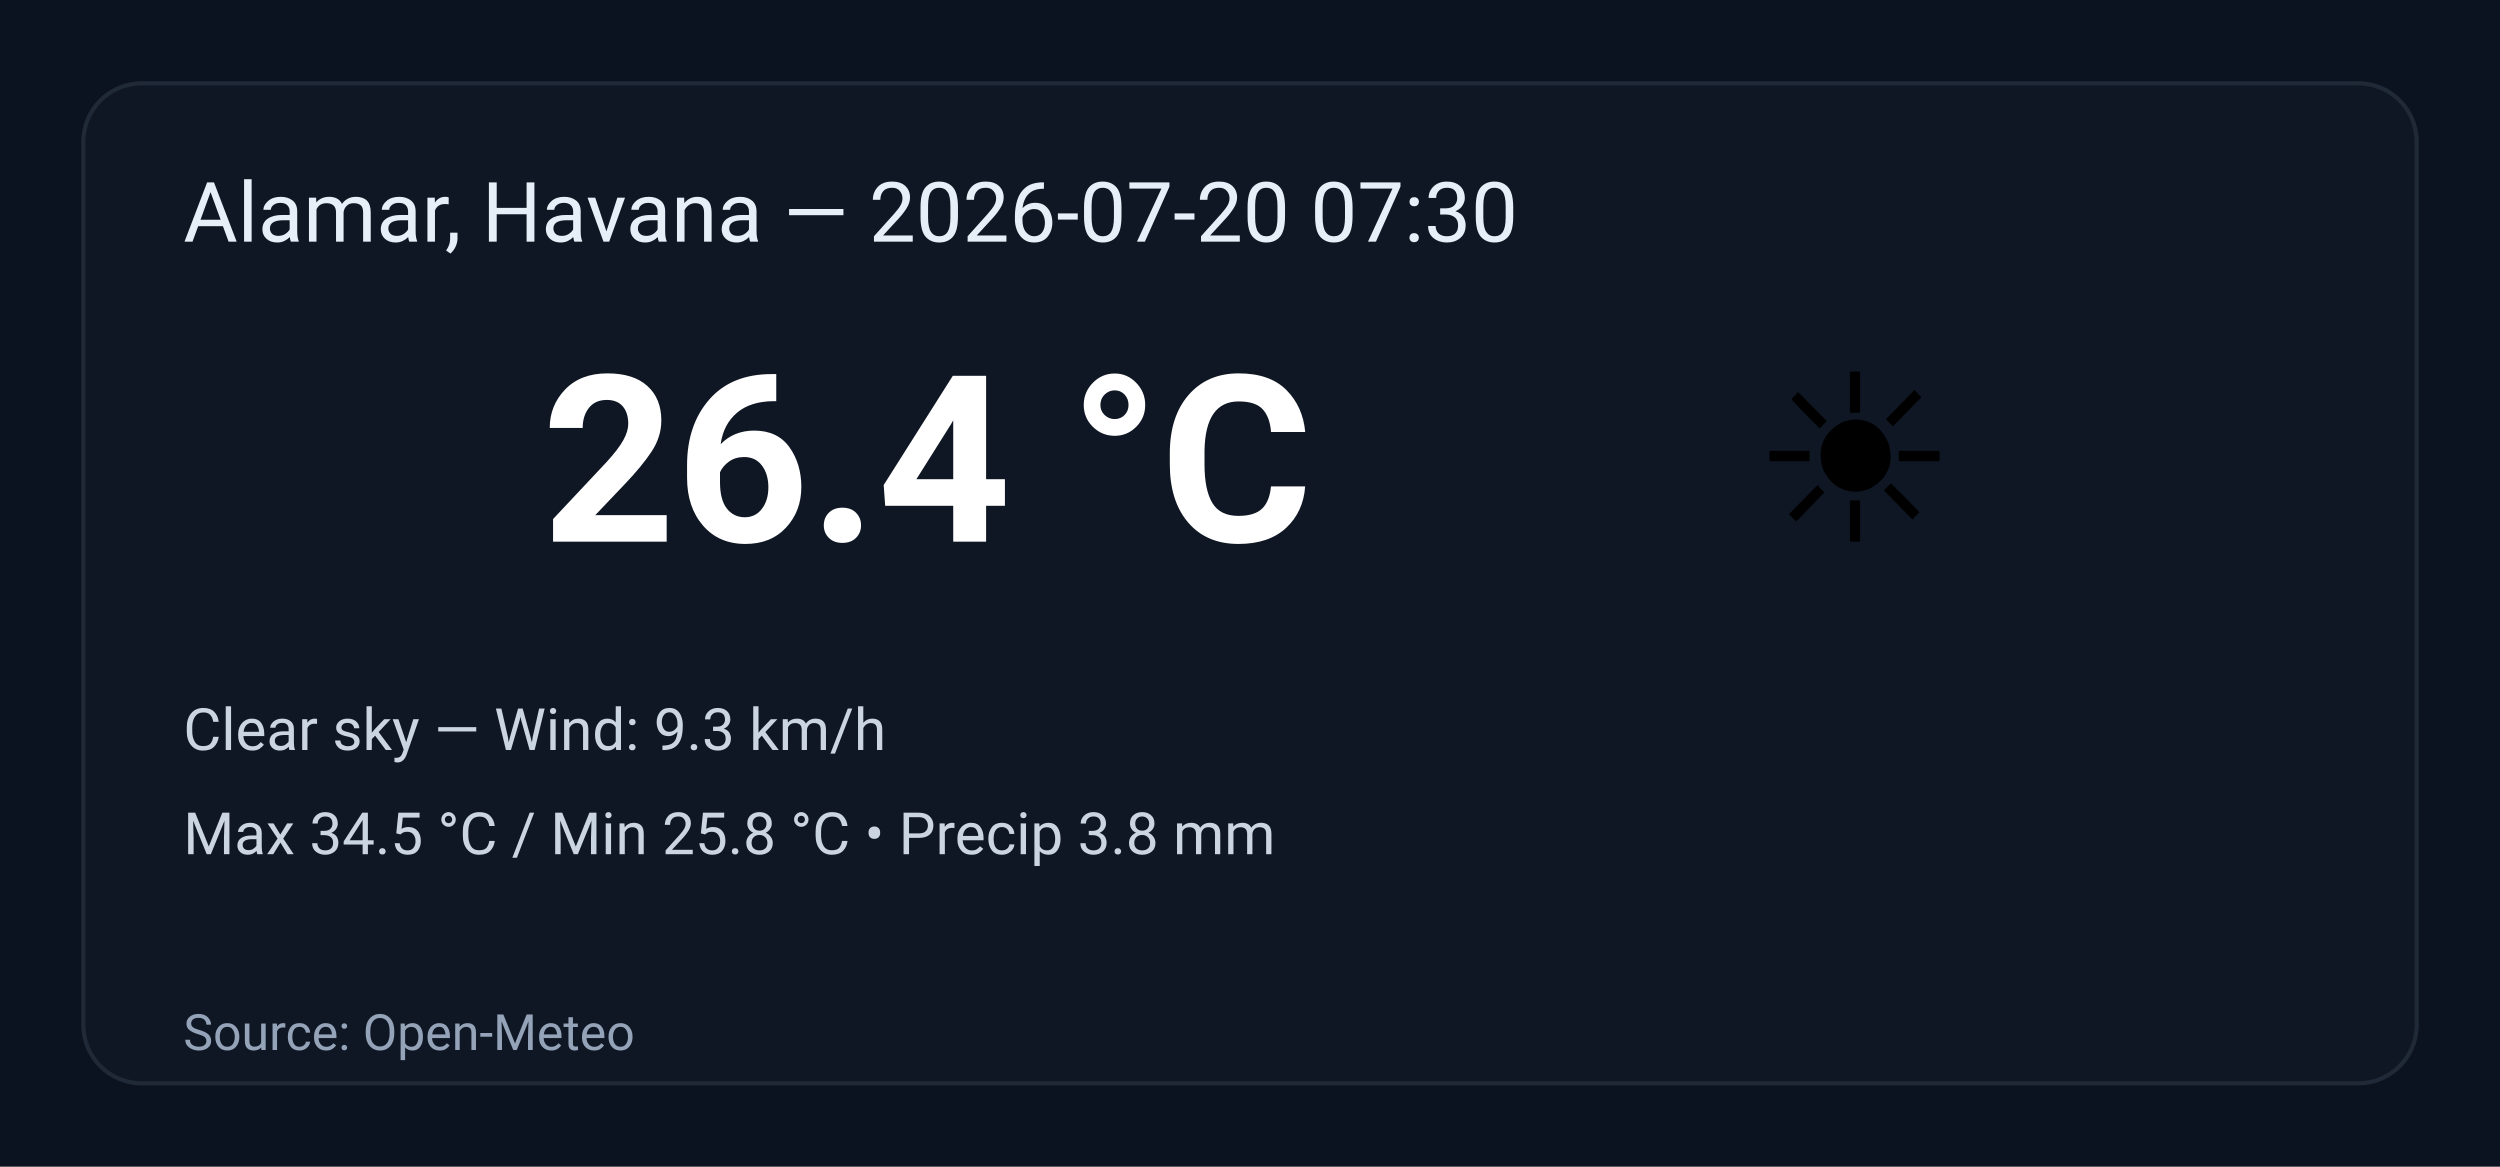
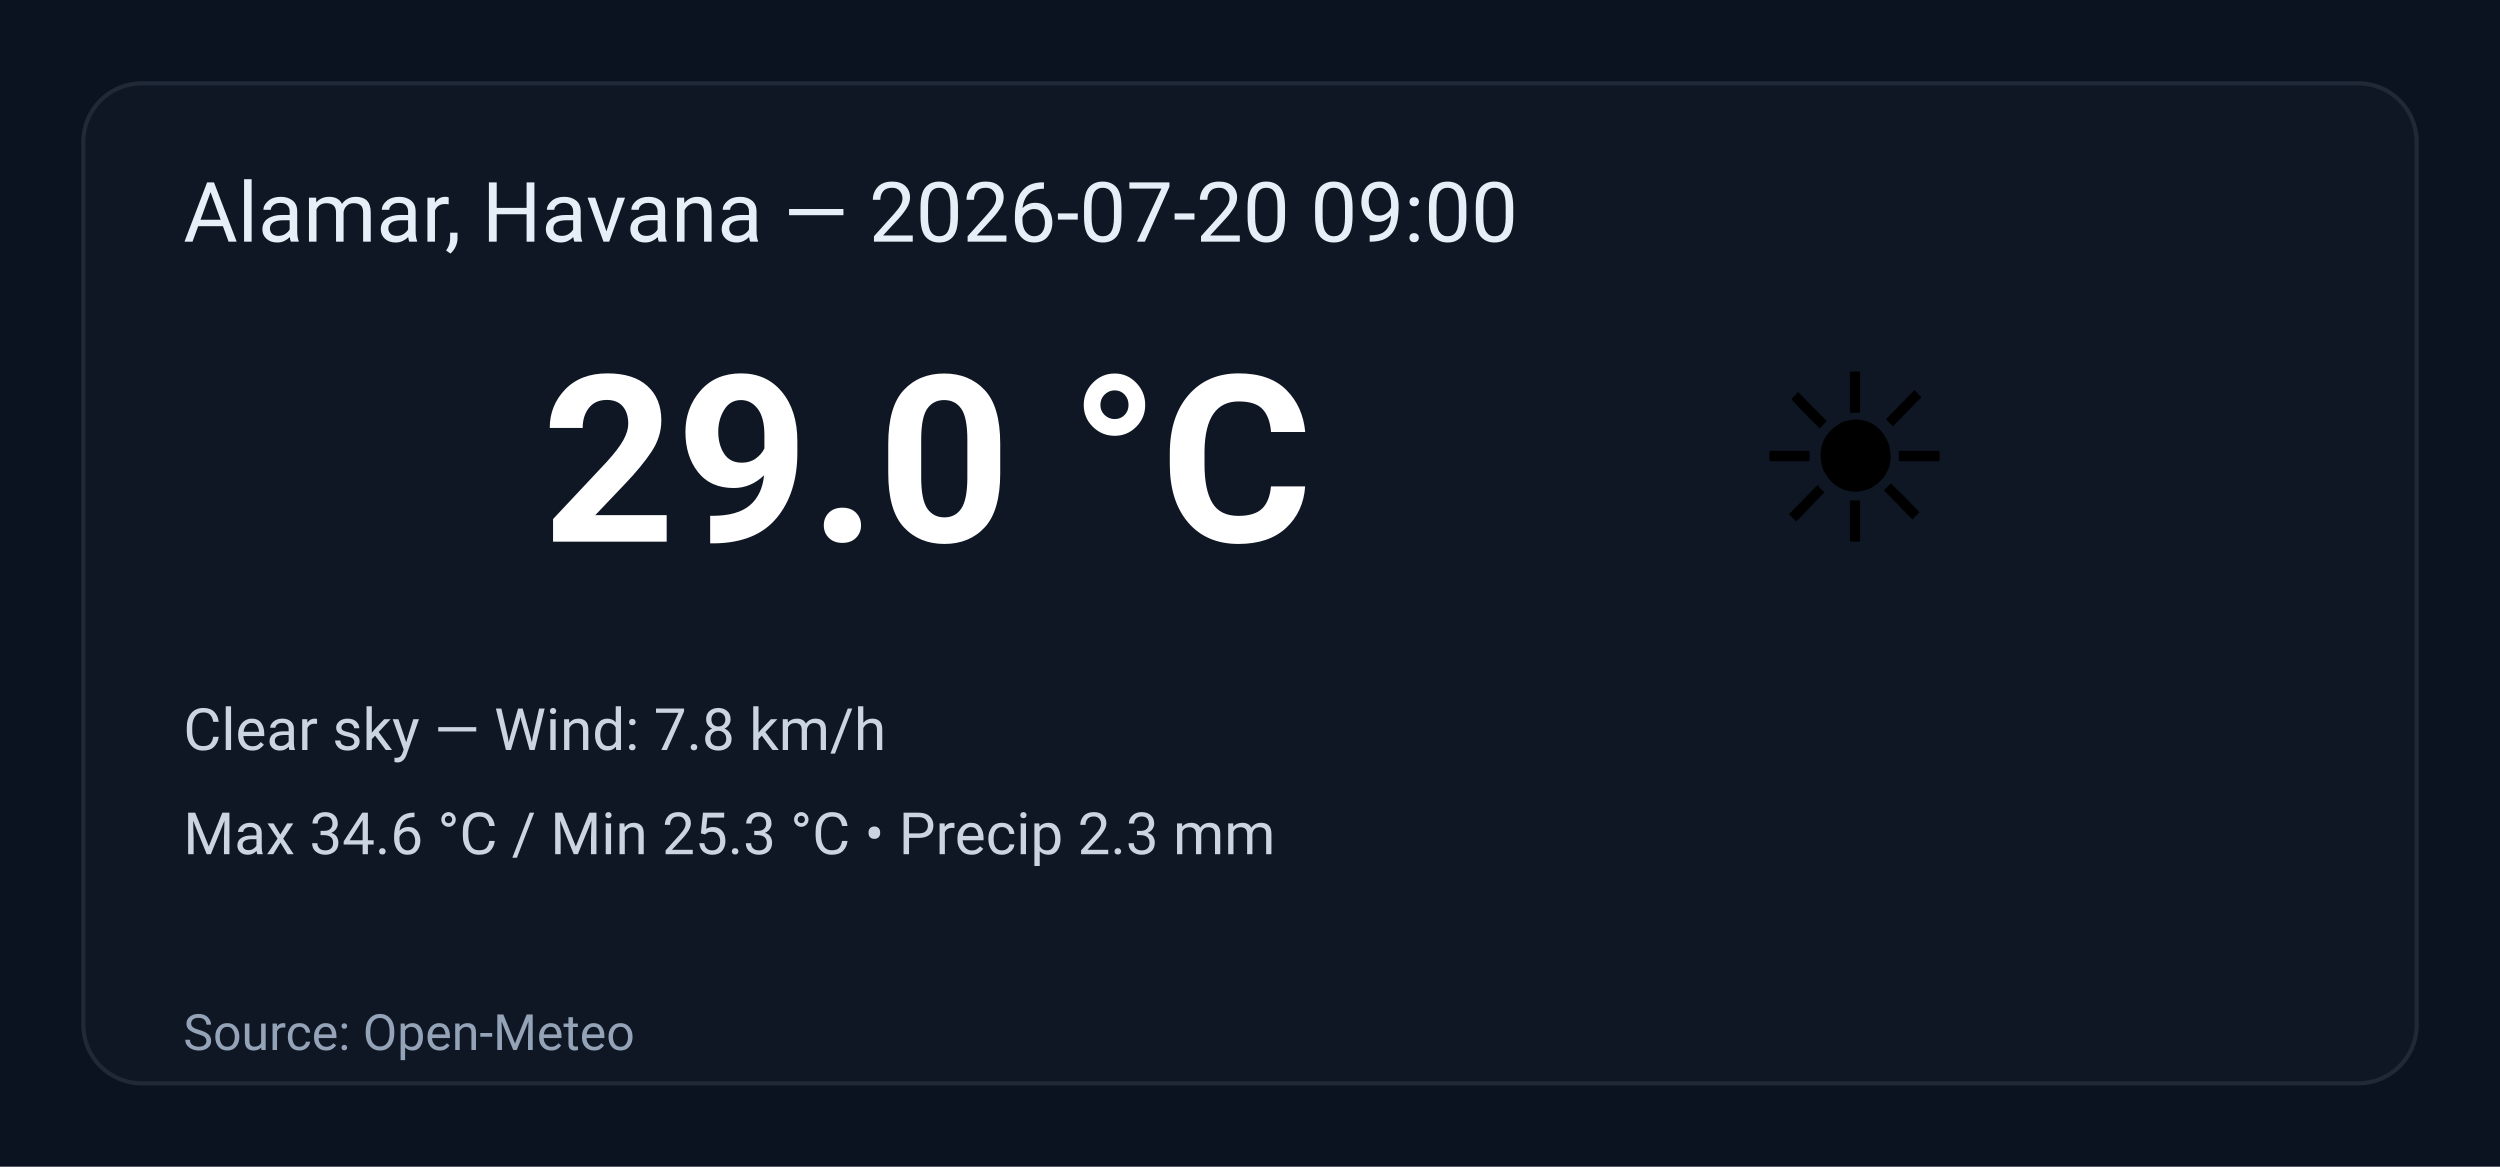
<svg xmlns="http://www.w3.org/2000/svg" width="600" height="280" viewBox="0 0 600 280" role="img" aria-label="Weather summary">
  <style>
    .bg { fill: #0b1220; }
    .card { fill: #0f1724; stroke: #1f2937; stroke-width:1; rx:14; }
    .title { font: 20px 'Segoe UI', Roboto, Arial; fill: #e6eef8; }
    .temp { font: 56px 'Segoe UI', Roboto, Arial; fill: #ffffff; font-weight:700; }
    .emoji { font-size:56px; }
    .meta { font: 14px 'Segoe UI', Roboto, Arial; fill: #cbd5e1; }
    .foot { font: 12px 'Segoe UI', Roboto, Arial; fill: #94a3b8; }
  </style>
  <rect class="bg" width="100%" height="100%" rx="0" />
  <g transform="translate(20,20)">
    <rect class="card" x="0" y="0" width="560" height="240" rx="12" />
-     <text class="title" x="24" y="38">Alamar, Havana — 2026-07-20 07:30</text>
+     <text class="title" x="24" y="38">Alamar, Havana — 2026-07-20 09:00</text>
    <text class="emoji" x="400" y="110">☀️</text>
-     <text class="temp" x="110" y="110">26.4 °C</text>
-     <text class="meta" x="24" y="160">Clear sky — Wind: 9.3 km/h</text>
-     <text class="meta" x="24" y="185">Max 34.5 °C / Min 25.8 °C  •  Precip 3.8 mm</text>
+     <text class="temp" x="110" y="110">29.0 °C</text>
+     <text class="meta" x="24" y="160">Clear sky — Wind: 7.8 km/h</text>
+     <text class="meta" x="24" y="185">Max 34.6 °C / Min 25.3 °C  •  Precip 2.3 mm</text>
    <text class="foot" x="24" y="232">Source: Open-Meteo</text>
  </g>
</svg>
